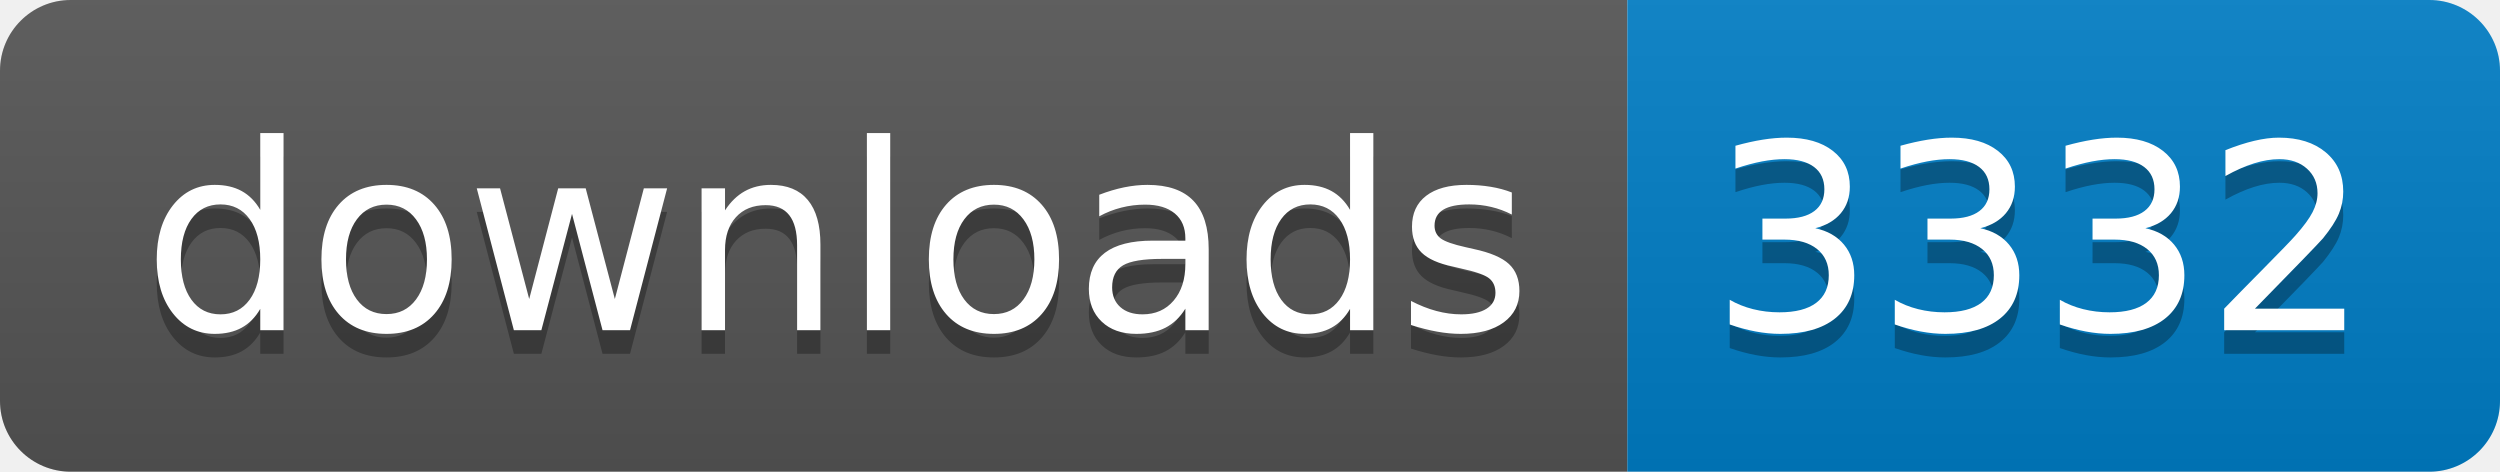
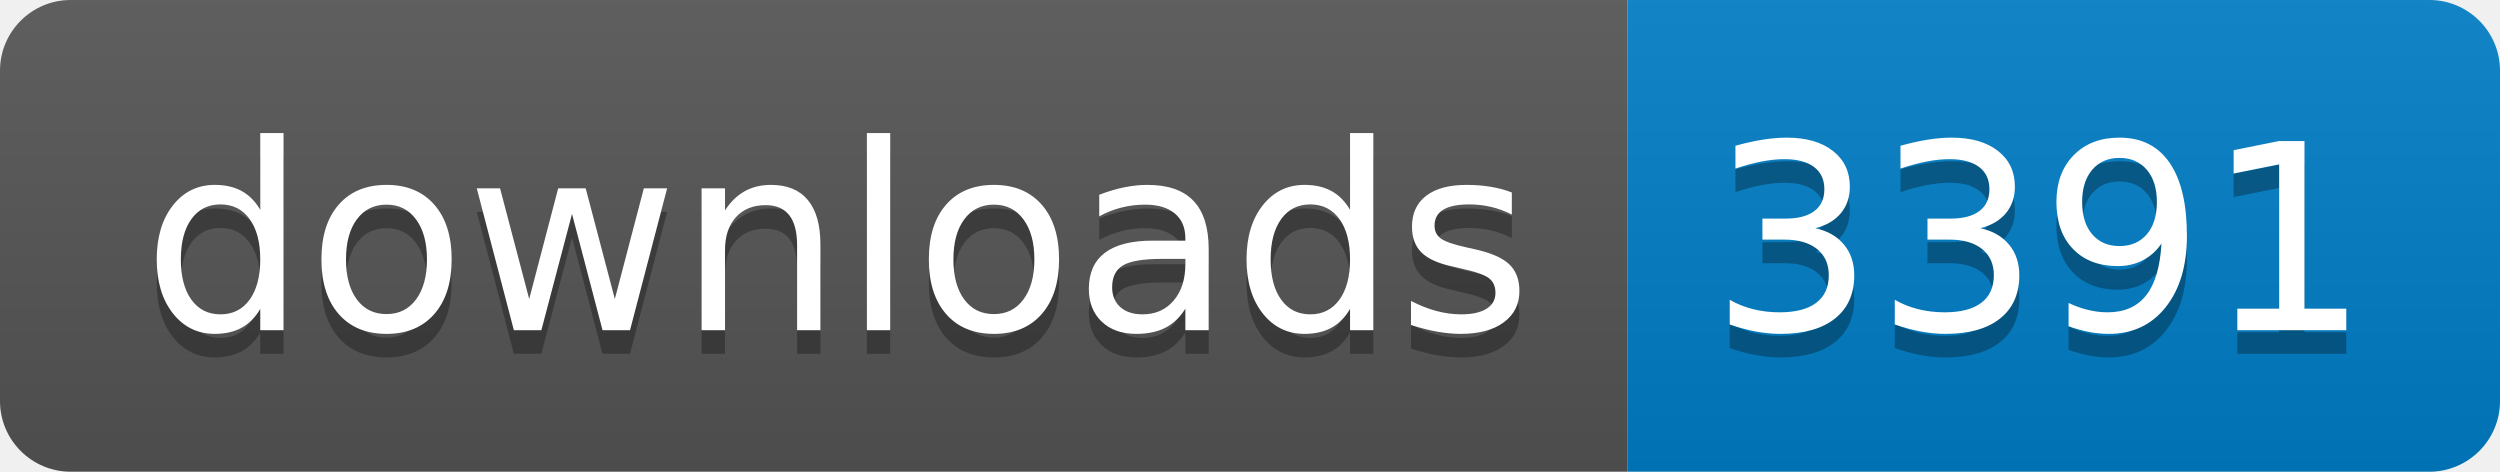
- <svg xmlns="http://www.w3.org/2000/svg" width="106" height="20" role="img" aria-label="downloads: 3332">
+ <svg xmlns="http://www.w3.org/2000/svg" width="106" height="20" role="img" aria-label="downloads: 3391">
  <linearGradient id="s" x2="0" y2="100%">
    <stop offset="0" stop-color="#bbb" stop-opacity=".1" />
    <stop offset="1" stop-opacity=".1" />
  </linearGradient>
  <clipPath id="r">
    <rect width="106" height="20" rx="3" fill="#fff" />
  </clipPath>
  <g clip-path="url(#r)">
    <rect width="69" height="20" fill="#555" />
    <rect x="69" width="37" height="20" fill="#007ec6" />
    <rect width="106" height="20" fill="url(#s)" />
  </g>
  <g fill="#fff" text-anchor="middle" font-family="Verdana,Geneva,DejaVu Sans,sans-serif" text-rendering="geometricPrecision" font-size="110">
    <text aria-hidden="true" x="355" y="150" fill="#010101" fill-opacity=".3" transform="scale(.1)" textLength="590">downloads</text>
    <text x="355" y="140" transform="scale(.1)" fill="#fff" textLength="590">downloads</text>
-     <text aria-hidden="true" x="865" y="150" fill="#010101" fill-opacity=".3" transform="scale(.1)" textLength="270">3332</text>
-     <text x="865" y="140" transform="scale(.1)" fill="#fff" textLength="270">3332</text>
+     <text aria-hidden="true" x="865" y="150" fill="#010101" fill-opacity=".3" transform="scale(.1)" textLength="270">3391</text>
+     <text x="865" y="140" transform="scale(.1)" fill="#fff" textLength="270">3391</text>
  </g>
</svg>
